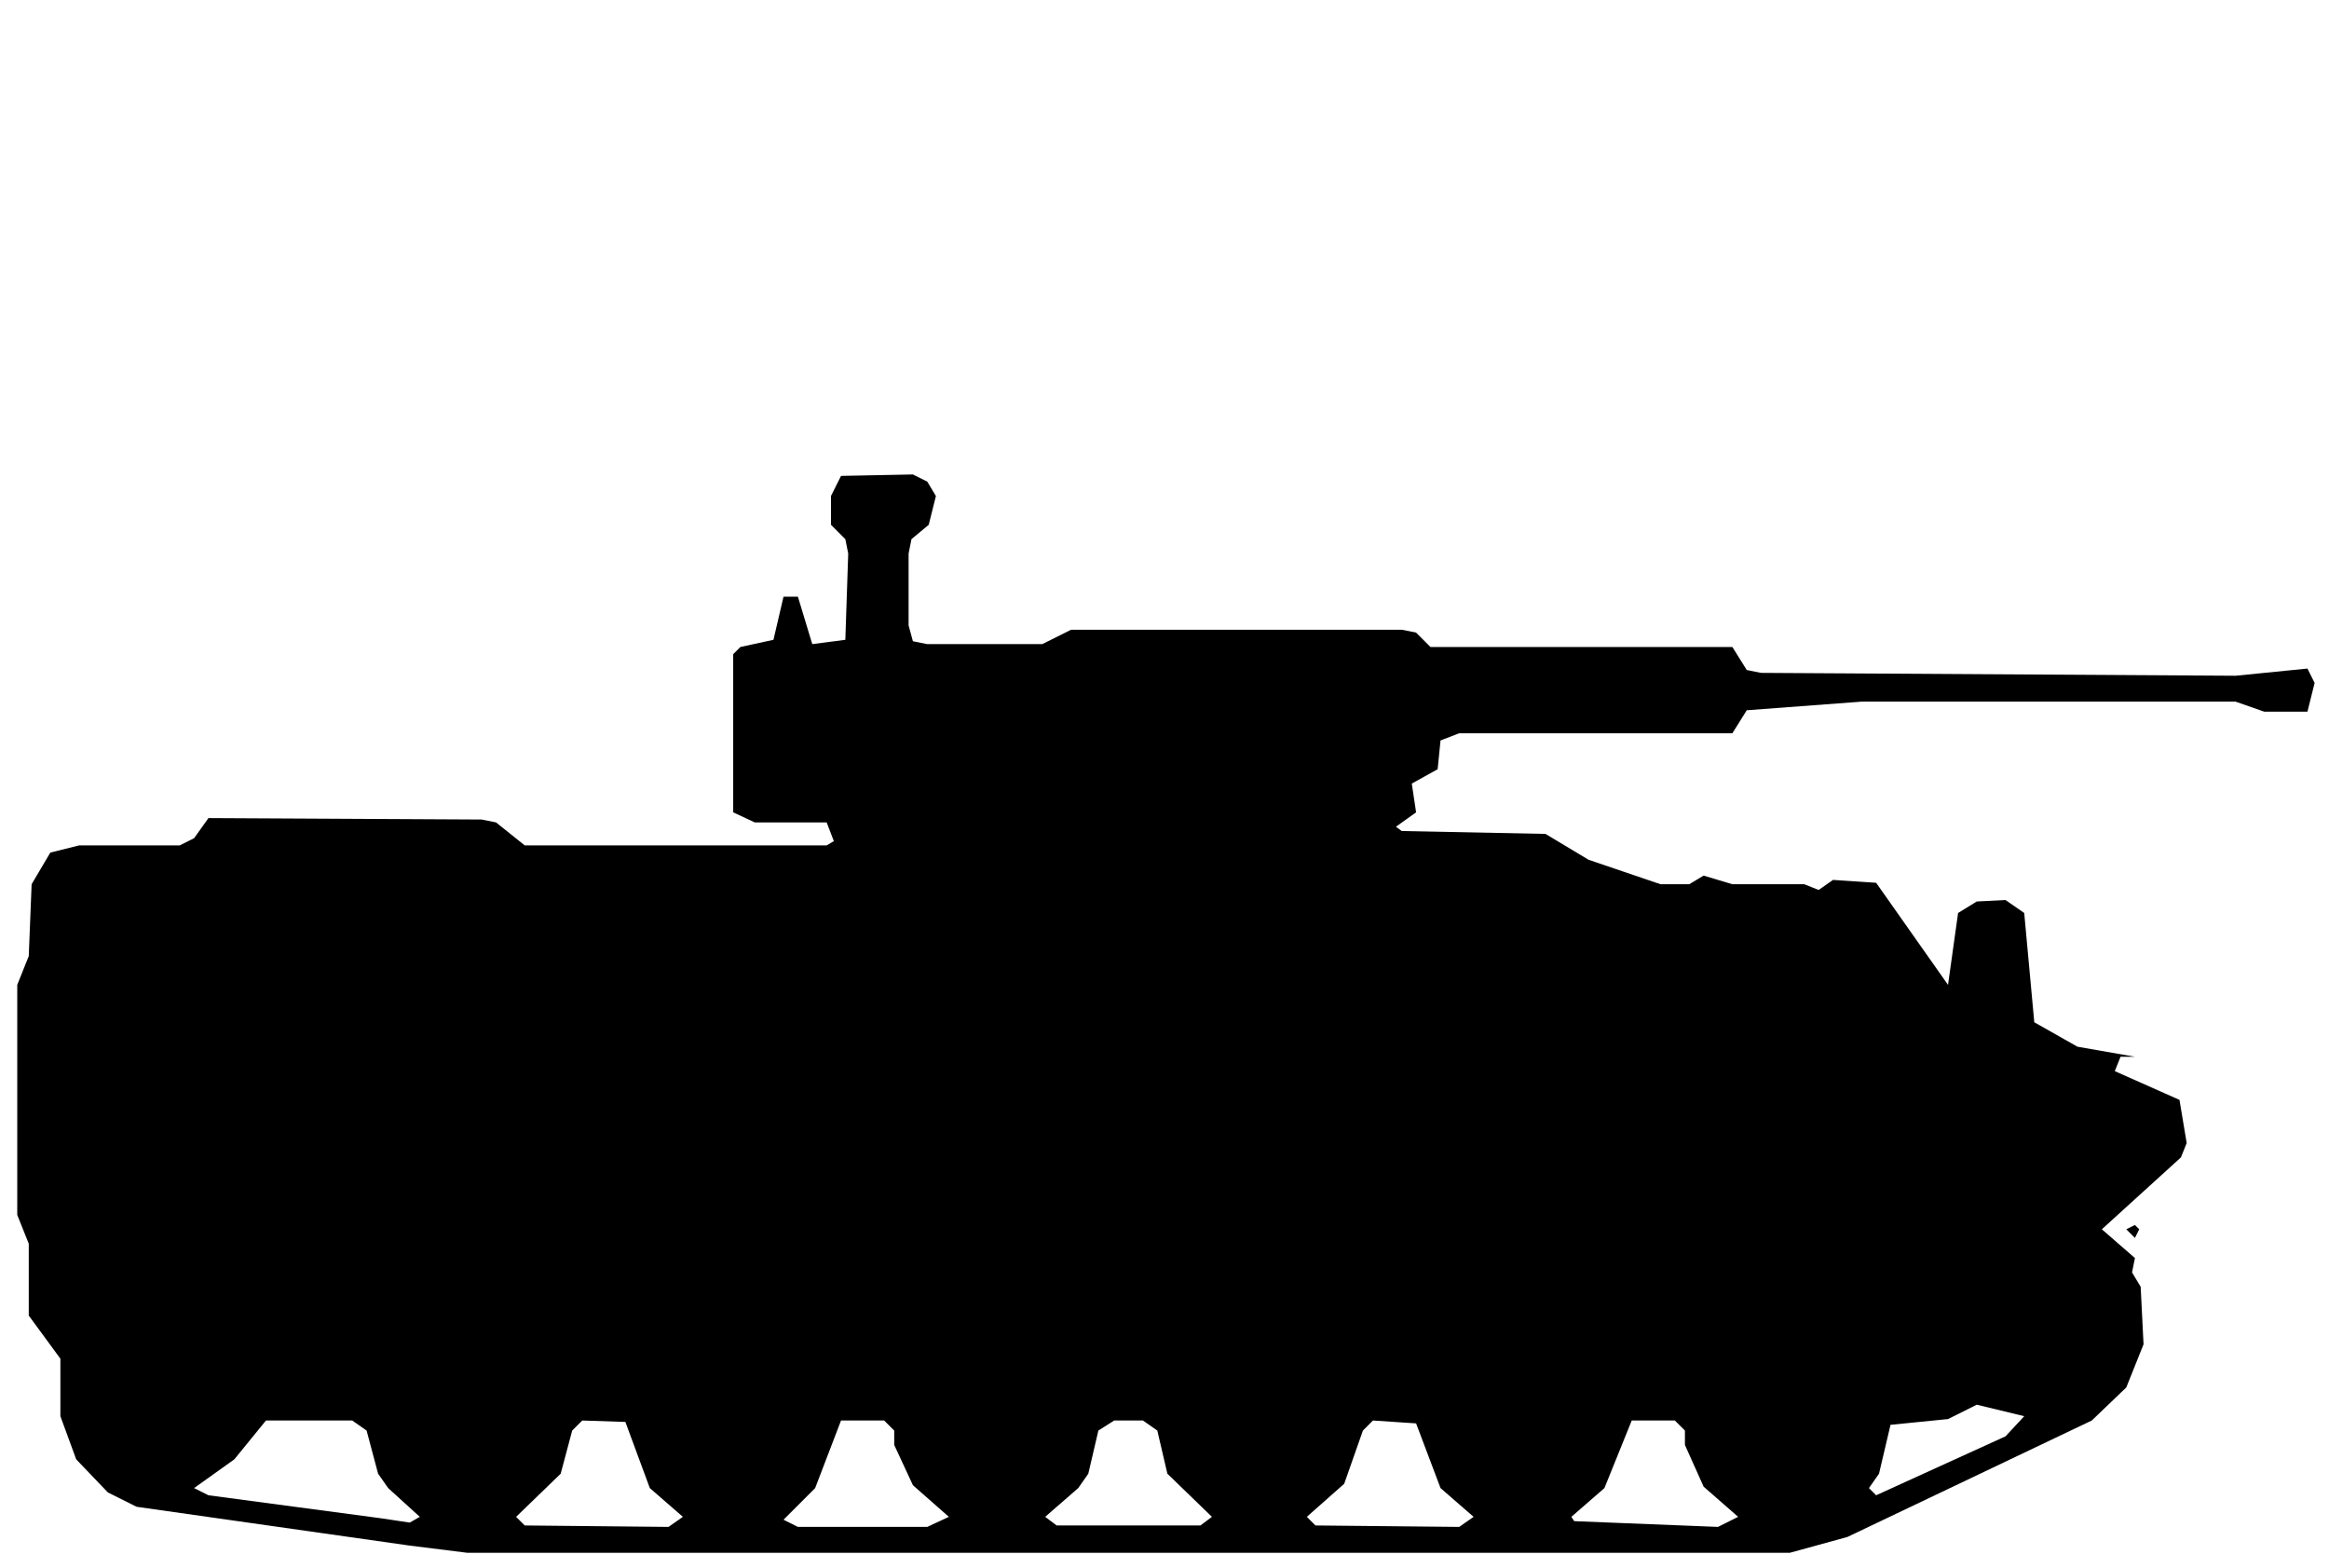
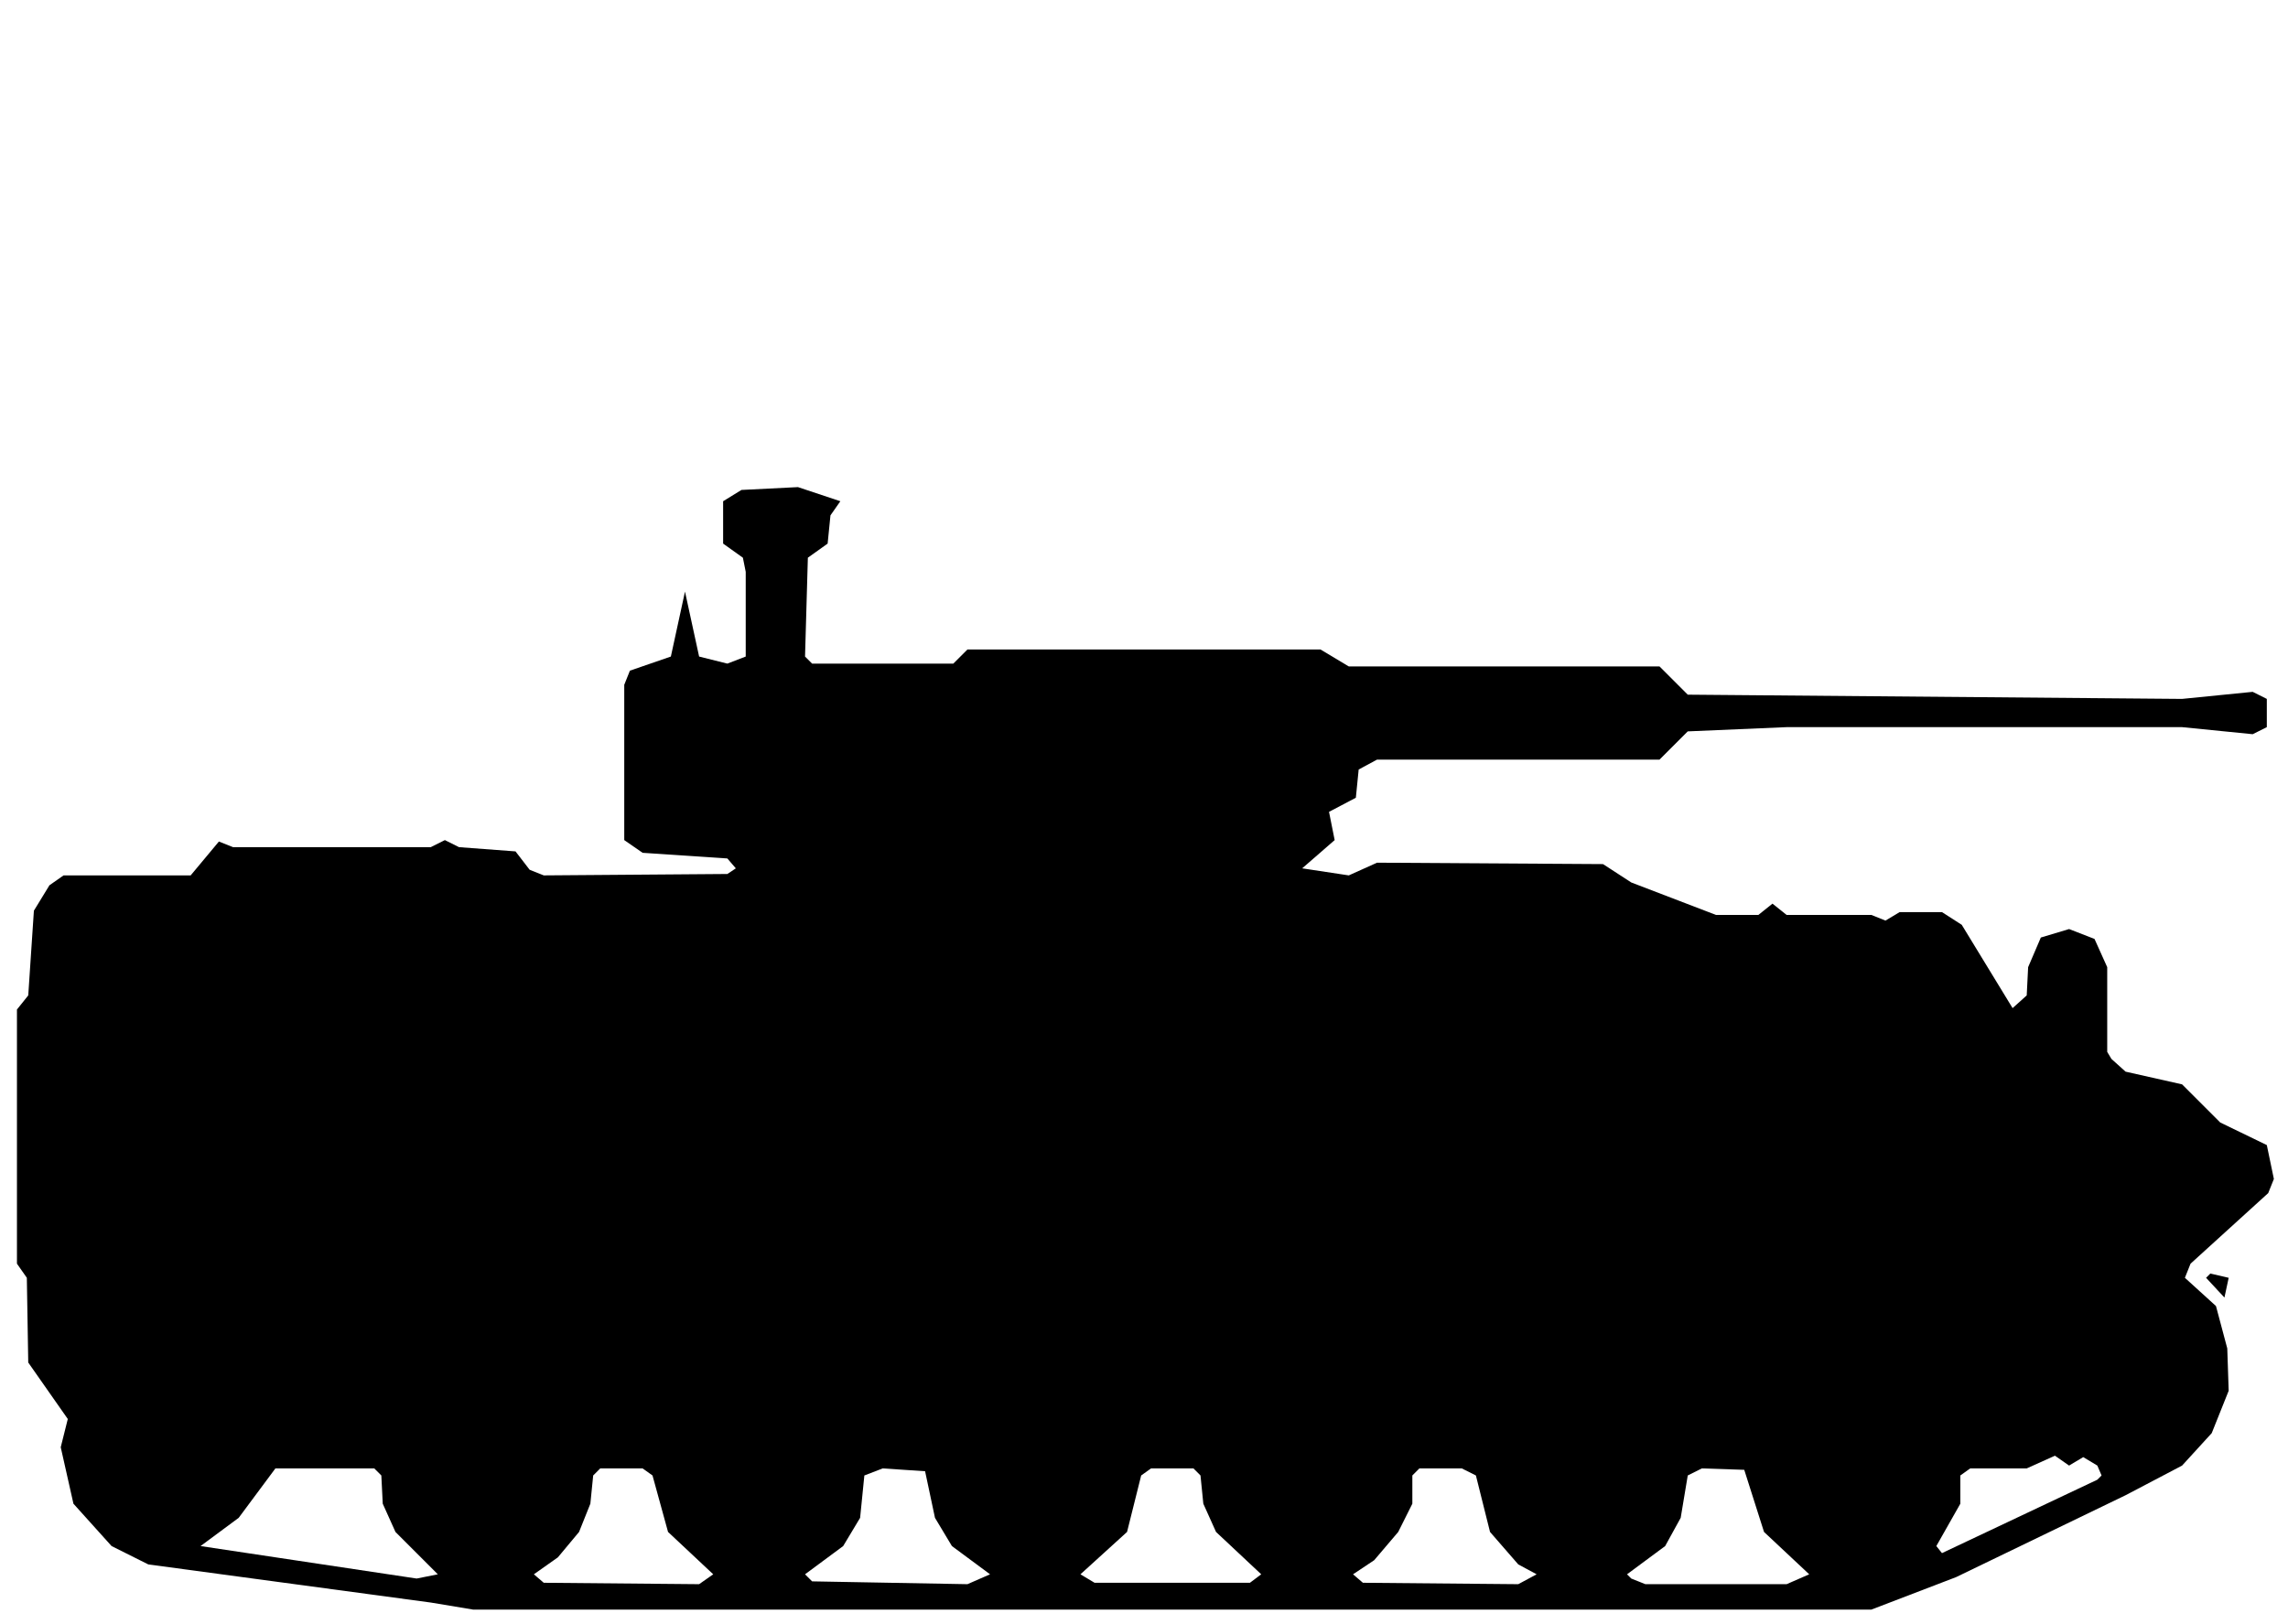
- <svg xmlns="http://www.w3.org/2000/svg" viewBox="0 0 162 109" width="162" height="109" fill="currentColor" fill-rule="evenodd">
-   <path d="M28.5 107.5L32.5 108L124.5 108L128.5 106.9L145.5 98.8L147.9 96.5L149.1 93.5L148.9 89.5L148.3 88.5L148.5 87.5L146.2 85.5L151.7 80.5L152.1 79.5L151.6 76.5L147.1 74.5L147.5 73.5L148.5 73.5L144.5 72.8L141.5 71.1L140.8 63.5L139.5 62.6L137.5 62.7L136.2 63.5L135.5 68.5L130.5 61.4L127.5 61.2L126.5 61.9L125.5 61.5L120.5 61.5L118.5 60.9L117.5 61.5L115.5 61.5L110.5 59.8L107.5 58L97.5 57.8L97.1 57.5L98.5 56.5L98.2 54.5L100 53.5L100.2 51.5L101.5 51L120.5 51L121.5 49.4L129.5 48.8L155.5 48.8L157.5 49.5L160.5 49.5L161 47.5L160.5 46.5L155.5 47L122.5 46.8L121.5 46.6L120.5 45L99.5 45L98.5 44L97.5 43.8L74.5 43.8L72.5 44.8L64.5 44.8L63.5 44.6L63.2 43.5L63.2 38.5L63.4 37.5L64.6 36.5L65.1 34.5L64.5 33.5L63.5 33L58.5 33.1L57.8 34.5L57.8 36.5L58.8 37.5L59 38.5L58.8 44.5L56.5 44.8L55.5 41.5L54.5 41.5L53.8 44.5L51.5 45L51 45.5L51 56.5L52.5 57.2L57.5 57.2L58 58.5L57.5 58.8L36.5 58.8L34.5 57.2L33.5 57L14.5 56.9L13.5 58.3L12.5 58.8L5.5 58.8L3.5 59.3L2.2 61.5L2 66.5L1.2 68.5L1.2 84.5L2 86.5L2 91.5L4.2 94.5L4.2 98.5L5.3 101.5L7.5 103.8L9.5 104.8ZM26.5 105.6L14.5 104L13.5 103.5L16.3 101.5L18.5 98.8L24.5 98.8L25.5 99.5L26.3 102.5L27 103.5L29.2 105.5L28.5 105.9ZM36.5 106.1L35.9 105.5L39 102.5L39.8 99.5L40.5 98.8L43.5 98.9L45.2 103.5L47.5 105.5L46.5 106.2ZM54.5 105.7L56.7 103.5L58.5 98.8L61.5 98.8L62.2 99.5L62.2 100.5L63.5 103.3L66 105.5L64.5 106.2L55.5 106.2ZM73.5 106.1L72.7 105.5L75 103.5L75.7 102.5L76.4 99.5L77.5 98.8L79.5 98.8L80.5 99.5L81.2 102.5L84.3 105.5L83.5 106.1ZM91.5 106.1L90.9 105.5L93.5 103.2L94.8 99.5L95.5 98.8L98.5 99L100.2 103.5L102.5 105.5L101.5 106.2ZM109.5 105.8L109.3 105.5L111.6 103.5L113.5 98.8L116.5 98.8L117.2 99.5L117.2 100.5L118.5 103.4L120.9 105.5L119.5 106.2ZM130.5 104L130 103.5L130.7 102.5L131.5 99.1L135.5 98.7L137.5 97.7L140.8 98.5L139.5 99.9ZM148.5 86.1L148.8 85.5L148.5 85.2L147.9 85.5Z" />
+ <svg xmlns="http://www.w3.org/2000/svg" viewBox="0 0 162 115" width="162" height="115" fill="currentColor" fill-rule="evenodd">
+   <path d="M30.5 113.5L33.5 114L132.5 114L138.5 111.7L150.5 105.9L154.5 103.8L156.6 101.5L157.8 98.5L157.7 95.5L156.9 92.5L154.7 90.5L155.1 89.5L160.6 84.5L161 83.5L160.5 81.1L157.2 79.5L154.5 76.8L150.5 75.9L149.5 75L149.2 74.5L149.2 68.5L148.3 66.5L146.5 65.8L144.5 66.4L143.6 68.5L143.5 70.5L142.5 71.4L138.9 65.5L137.5 64.6L134.5 64.6L133.5 65.2L132.5 64.8L126.5 64.8L125.5 64L124.5 64.8L121.5 64.8L115.5 62.5L113.5 61.2L97.5 61.1L95.5 62L92.2 61.5L94.5 59.5L94.1 57.5L96 56.5L96.2 54.5L97.5 53.8L117.5 53.8L119.5 51.8L126.5 51.5L154.5 51.5L159.5 52L160.5 51.5L160.5 49.5L159.5 49L154.5 49.5L119.5 49.2L117.5 47.2L95.5 47.2L93.5 46L69.5 46L68.5 46L67.5 47L57.5 47L57 46.5L57.2 39.5L58.6 38.5L58.8 36.5L59.5 35.5L56.5 34.5L52.5 34.7L51.2 35.5L51.2 38.5L52.6 39.5L52.8 40.5L52.8 46.5L51.5 47L49.5 46.5L48.5 41.9L47.5 46.5L44.6 47.5L44.2 48.5L44.2 59.5L45.5 60.4L51.5 60.8L52.1 61.5L51.5 61.9L38.5 62L37.5 61.6L36.5 60.3L32.5 60L31.5 59.5L30.5 60L16.5 60L15.5 59.6L13.5 62L4.5 62L3.5 62.7L2.4 64.5L2 70.5L1.2 71.5L1.2 89.5L1.9 90.5L2 96.5L4.8 100.5L4.3 102.5L5.2 106.5L7.9 109.5L10.5 110.8ZM29.5 111.8L14.2 109.5L16.9 107.5L19.5 104L26.5 104L27 104.5L27.1 106.5L28 108.5L31 111.5ZM38.5 112.1L37.8 111.5L39.5 110.3L41 108.5L41.8 106.5L42 104.5L42.5 104L45.5 104L46.2 104.5L47.3 108.5L50.5 111.5L49.5 112.2ZM57.5 112L57 111.5L59.7 109.5L60.9 107.5L61.2 104.5L62.5 104L65.5 104.2L66.2 107.5L67.4 109.5L70.1 111.5L68.5 112.2ZM77.5 112.1L76.5 111.5L79.8 108.5L80.8 104.5L81.5 104L84.5 104L85 104.5L85.2 106.5L86.1 108.5L89.3 111.5L88.5 112.1ZM96.5 112.1L95.8 111.5L97.3 110.5L99 108.5L100 106.5L100 104.5L100.5 104L103.5 104L104.5 104.5L105.5 108.5L107.5 110.8L108.8 111.5L107.5 112.2ZM115.5 111.8L115.2 111.5L117.9 109.5L119 107.5L119.5 104.5L120.5 104L123.5 104.1L124.9 108.5L128.1 111.5L126.5 112.2L116.5 112.2ZM137.5 110L137.1 109.5L138.8 106.5L138.8 104.5L139.5 104L143.5 104L145.5 103.1L146.5 103.8L147.5 103.2L148.5 103.8L148.8 104.5L148.5 104.8ZM157.5 91.9L157.8 90.5L156.5 90.2L156.2 90.5Z" />
</svg>
